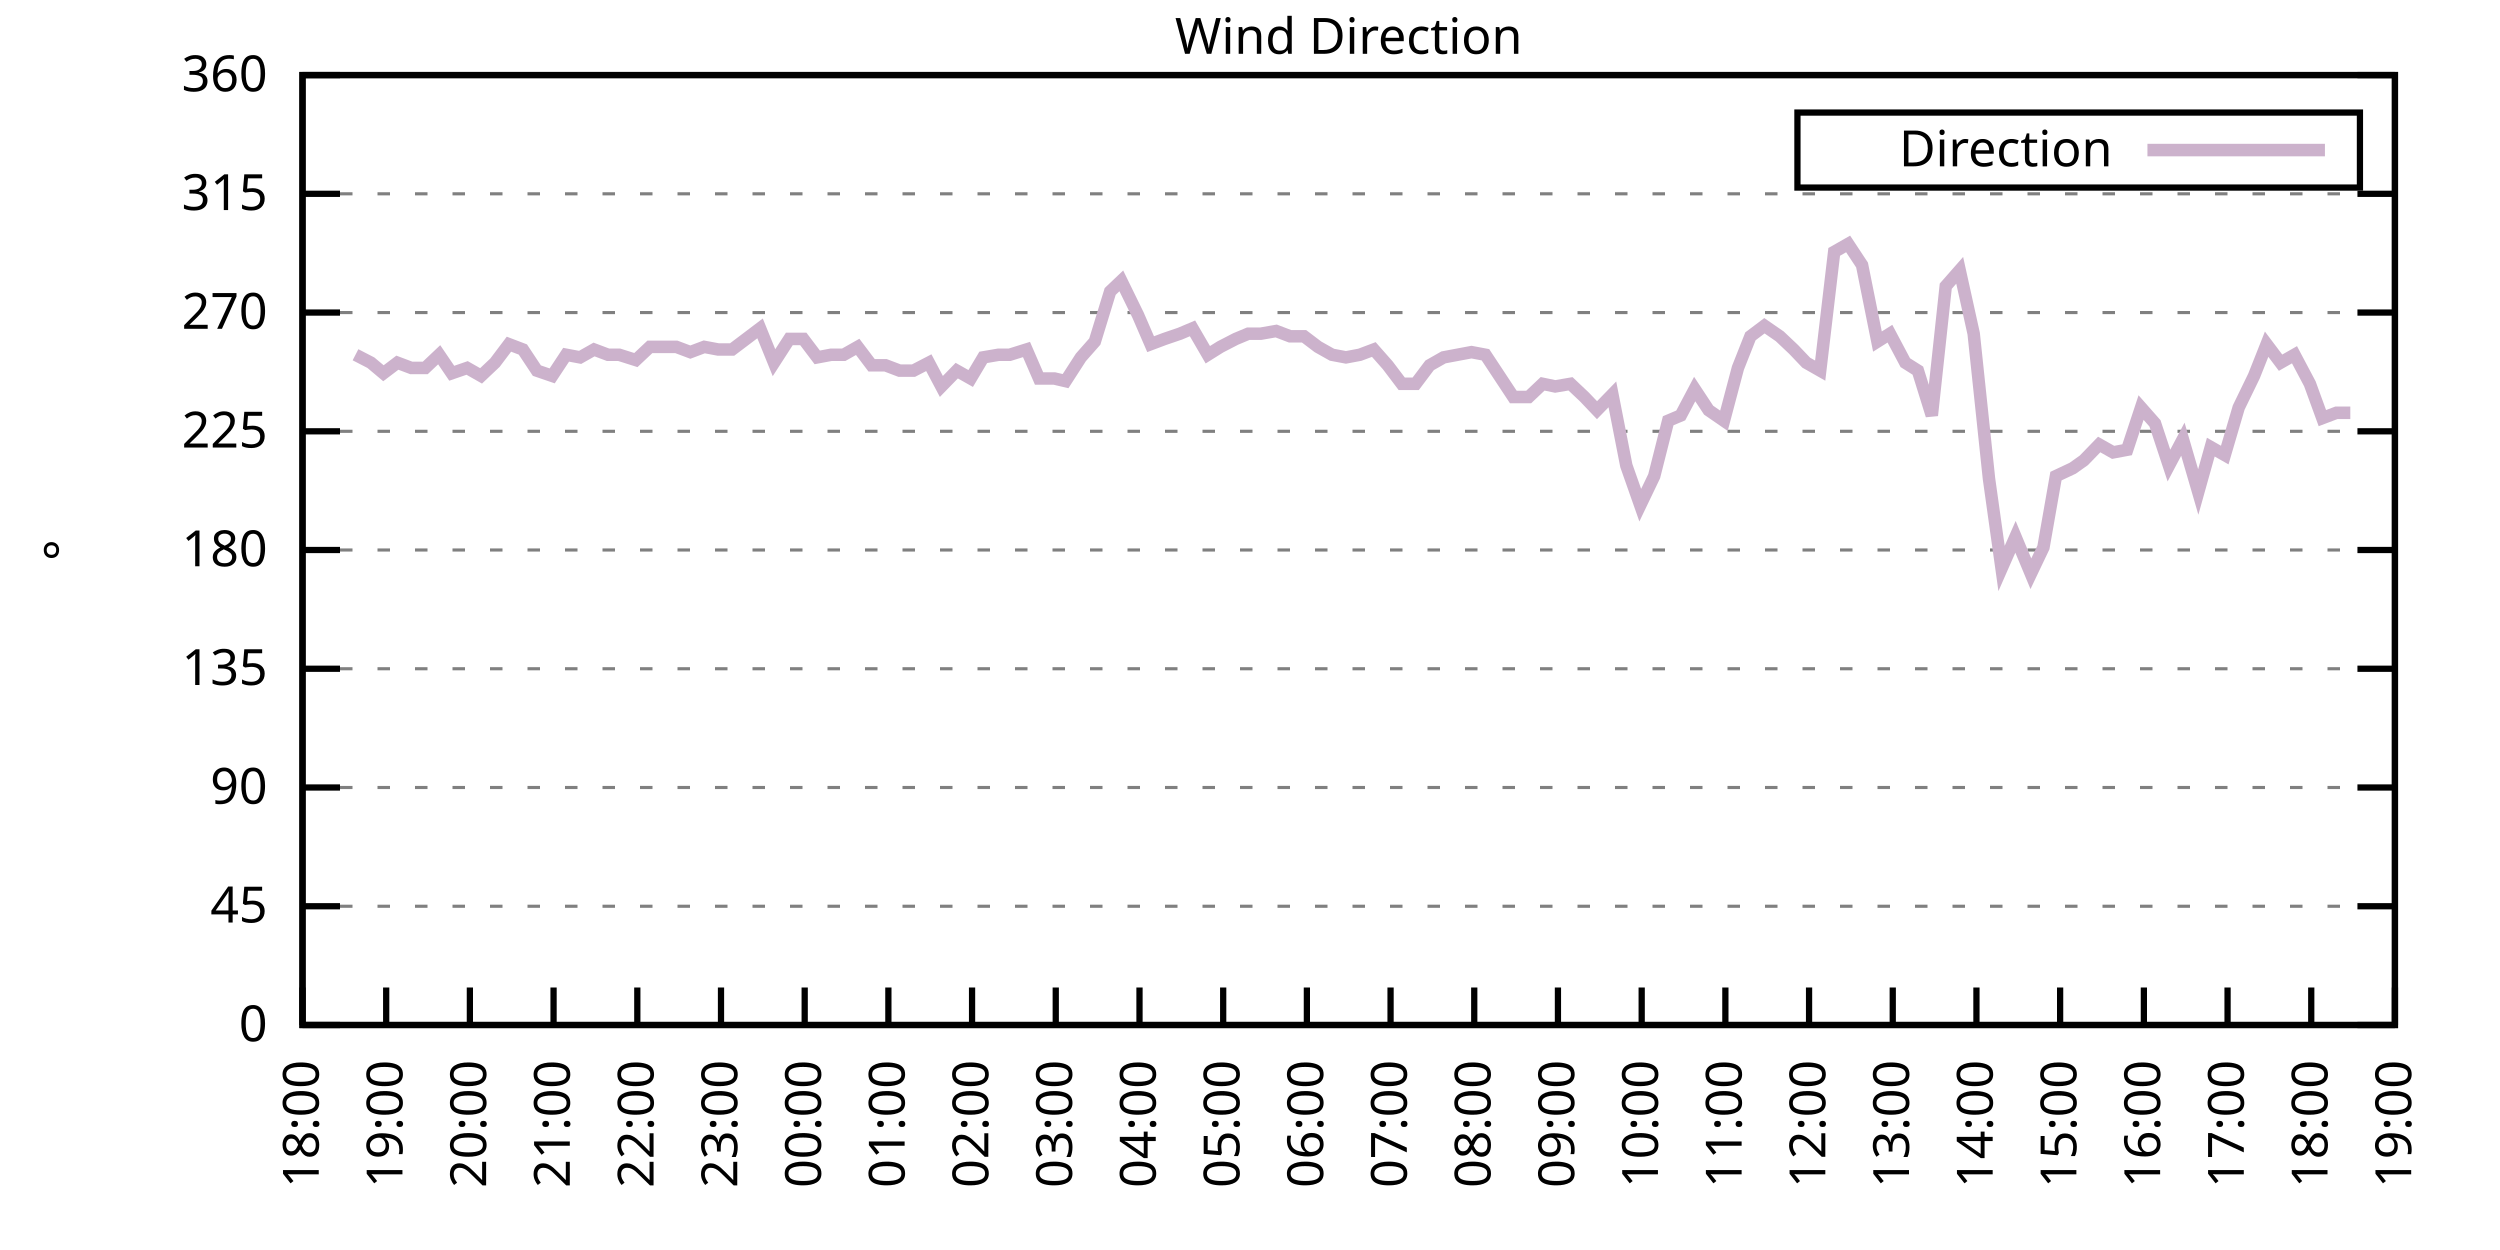
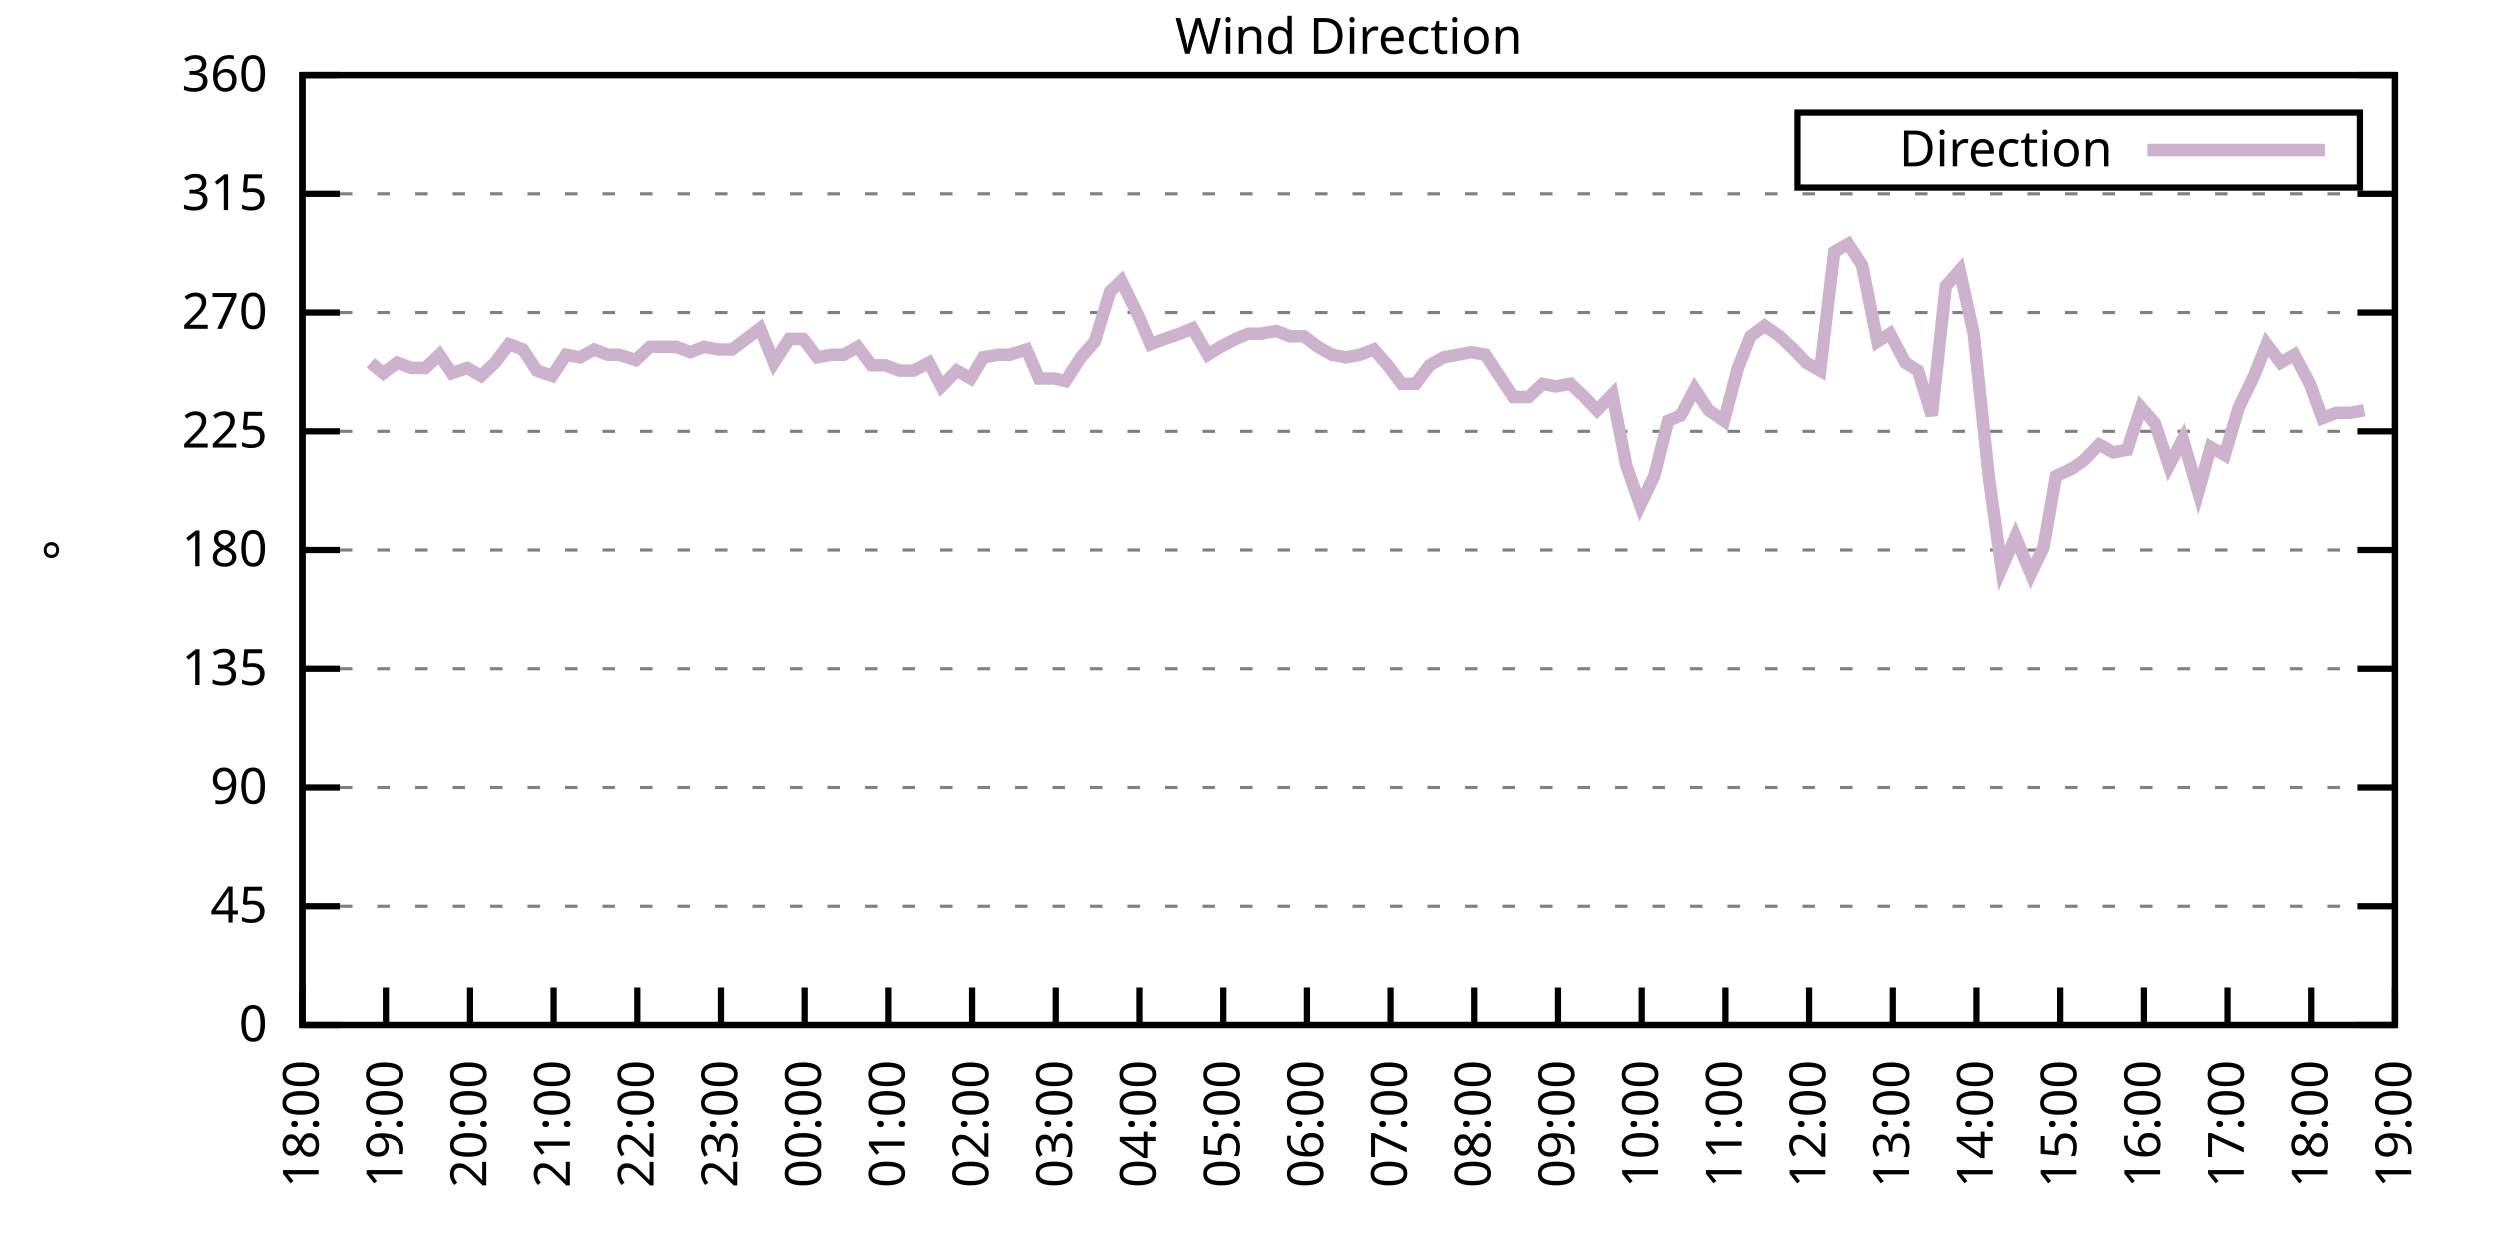
<svg xmlns="http://www.w3.org/2000/svg" xmlns:xlink="http://www.w3.org/1999/xlink" width="400" height="200" viewBox="0 0 400 200">
  <g id="gnuplot_canvas">
    <rect x="0" y="0" width="400" height="200" fill="none" />
    <defs>
      <circle id="gpDot" r="0.5" stroke-width="0.5" stroke="currentColor" />
      <path id="gpPt0" stroke-width="0.333" stroke="currentColor" d="M-1,0 h2 M0,-1 v2" />
      <path id="gpPt1" stroke-width="0.333" stroke="currentColor" d="M-1,-1 L1,1 M1,-1 L-1,1" />
      <path id="gpPt2" stroke-width="0.333" stroke="currentColor" d="M-1,0 L1,0 M0,-1 L0,1 M-1,-1 L1,1 M-1,1 L1,-1" />
      <rect id="gpPt3" stroke-width="0.333" stroke="currentColor" x="-1" y="-1" width="2" height="2" />
      <rect id="gpPt4" stroke-width="0.333" stroke="currentColor" fill="currentColor" x="-1" y="-1" width="2" height="2" />
      <circle id="gpPt5" stroke-width="0.333" stroke="currentColor" cx="0" cy="0" r="1" />
      <use xlink:href="#gpPt5" id="gpPt6" fill="currentColor" stroke="none" />
      <path id="gpPt7" stroke-width="0.333" stroke="currentColor" d="M0,-1.33 L-1.33,0.67 L1.33,0.67 z" />
      <use xlink:href="#gpPt7" id="gpPt8" fill="currentColor" stroke="none" />
      <use xlink:href="#gpPt7" id="gpPt9" stroke="currentColor" transform="rotate(180)" />
      <use xlink:href="#gpPt9" id="gpPt10" fill="currentColor" stroke="none" />
      <use xlink:href="#gpPt3" id="gpPt11" stroke="currentColor" transform="rotate(45)" />
      <use xlink:href="#gpPt11" id="gpPt12" fill="currentColor" stroke="none" />
      <path id="gpPt13" stroke-width="0.333" stroke="currentColor" d="M0,1.330 L1.265,0.411 L0.782,-1.067 L-0.782,-1.076 L-1.265,0.411 z" />
      <use xlink:href="#gpPt13" id="gpPt14" fill="currentColor" stroke="none" />
      <filter id="textbox" filterUnits="objectBoundingBox" x="0" y="0" height="1" width="1">
        <feFlood flood-color="white" flood-opacity="1" result="bgnd" />
        <feComposite in="SourceGraphic" in2="bgnd" operator="atop" />
      </filter>
      <filter id="greybox" filterUnits="objectBoundingBox" x="0" y="0" height="1" width="1">
        <feFlood flood-color="lightgrey" flood-opacity="1" result="grey" />
        <feComposite in="SourceGraphic" in2="grey" operator="atop" />
      </filter>
    </defs>
    <g fill="none" color="white" stroke="currentColor" stroke-width="1.00" stroke-linecap="butt" stroke-linejoin="miter">
</g>
    <g fill="none" color="black" stroke="currentColor" stroke-width="1.00" stroke-linecap="butt" stroke-linejoin="miter">
      <g stroke="none" shape-rendering="crispEdges">
        <polygon fill="rgb(255, 255, 255)" points="48.40,164.00 383.18,164.00 383.18,12.02 48.40,12.02 " />
      </g>
    </g>
    <g fill="none" color="black" stroke="currentColor" stroke-width="1.00" stroke-linecap="butt" stroke-linejoin="miter">
</g>
    <g fill="none" color="black" stroke="black" stroke-width="0.50" stroke-linecap="butt" stroke-linejoin="miter">
</g>
    <g fill="none" color="gray" stroke="currentColor" stroke-width="0.50" stroke-linecap="butt" stroke-linejoin="miter">
      <path stroke="gray" stroke-dasharray="2,4" class="gridline" d="M48.40,164.00 L383.19,164.00  " />
    </g>
    <g fill="none" color="gray" stroke="gray" stroke-width="1.00" stroke-linecap="butt" stroke-linejoin="miter">
</g>
    <g fill="none" color="black" stroke="currentColor" stroke-width="1.00" stroke-linecap="butt" stroke-linejoin="miter">
      <path stroke="black" d="M48.40,164.00 L54.40,164.00 M383.19,164.00 L377.19,164.00  " />
      <g transform="translate(42.80,166.60)" stroke="none" fill="black" font-family="Sans" font-size="8.00" text-anchor="end">
        <text>
          <tspan font-family="Sans"> 0</tspan>
        </text>
      </g>
    </g>
    <g fill="none" color="black" stroke="currentColor" stroke-width="1.00" stroke-linecap="butt" stroke-linejoin="miter">
</g>
    <g fill="none" color="black" stroke="black" stroke-width="0.50" stroke-linecap="butt" stroke-linejoin="miter">
</g>
    <g fill="none" color="gray" stroke="currentColor" stroke-width="0.50" stroke-linecap="butt" stroke-linejoin="miter">
      <path stroke="gray" stroke-dasharray="2,4" class="gridline" d="M48.40,145.00 L383.19,145.00  " />
    </g>
    <g fill="none" color="gray" stroke="gray" stroke-width="1.00" stroke-linecap="butt" stroke-linejoin="miter">
</g>
    <g fill="none" color="black" stroke="currentColor" stroke-width="1.00" stroke-linecap="butt" stroke-linejoin="miter">
      <path stroke="black" d="M48.40,145.00 L54.40,145.00 M383.19,145.00 L377.19,145.00  " />
      <g transform="translate(42.80,147.60)" stroke="none" fill="black" font-family="Sans" font-size="8.00" text-anchor="end">
        <text>
          <tspan font-family="Sans"> 45</tspan>
        </text>
      </g>
    </g>
    <g fill="none" color="black" stroke="currentColor" stroke-width="1.00" stroke-linecap="butt" stroke-linejoin="miter">
</g>
    <g fill="none" color="black" stroke="black" stroke-width="0.50" stroke-linecap="butt" stroke-linejoin="miter">
</g>
    <g fill="none" color="gray" stroke="currentColor" stroke-width="0.50" stroke-linecap="butt" stroke-linejoin="miter">
      <path stroke="gray" stroke-dasharray="2,4" class="gridline" d="M48.40,126.00 L383.19,126.00  " />
    </g>
    <g fill="none" color="gray" stroke="gray" stroke-width="1.00" stroke-linecap="butt" stroke-linejoin="miter">
</g>
    <g fill="none" color="black" stroke="currentColor" stroke-width="1.00" stroke-linecap="butt" stroke-linejoin="miter">
      <path stroke="black" d="M48.40,126.00 L54.40,126.00 M383.19,126.00 L377.19,126.00  " />
      <g transform="translate(42.80,128.60)" stroke="none" fill="black" font-family="Sans" font-size="8.00" text-anchor="end">
        <text>
          <tspan font-family="Sans"> 90</tspan>
        </text>
      </g>
    </g>
    <g fill="none" color="black" stroke="currentColor" stroke-width="1.00" stroke-linecap="butt" stroke-linejoin="miter">
</g>
    <g fill="none" color="black" stroke="black" stroke-width="0.50" stroke-linecap="butt" stroke-linejoin="miter">
</g>
    <g fill="none" color="gray" stroke="currentColor" stroke-width="0.50" stroke-linecap="butt" stroke-linejoin="miter">
      <path stroke="gray" stroke-dasharray="2,4" class="gridline" d="M48.40,107.00 L383.19,107.00  " />
    </g>
    <g fill="none" color="gray" stroke="gray" stroke-width="1.00" stroke-linecap="butt" stroke-linejoin="miter">
</g>
    <g fill="none" color="black" stroke="currentColor" stroke-width="1.00" stroke-linecap="butt" stroke-linejoin="miter">
      <path stroke="black" d="M48.40,107.00 L54.40,107.00 M383.19,107.00 L377.19,107.00  " />
      <g transform="translate(42.80,109.60)" stroke="none" fill="black" font-family="Sans" font-size="8.00" text-anchor="end">
        <text>
          <tspan font-family="Sans"> 135</tspan>
        </text>
      </g>
    </g>
    <g fill="none" color="black" stroke="currentColor" stroke-width="1.00" stroke-linecap="butt" stroke-linejoin="miter">
</g>
    <g fill="none" color="black" stroke="black" stroke-width="0.50" stroke-linecap="butt" stroke-linejoin="miter">
</g>
    <g fill="none" color="gray" stroke="currentColor" stroke-width="0.50" stroke-linecap="butt" stroke-linejoin="miter">
      <path stroke="gray" stroke-dasharray="2,4" class="gridline" d="M48.40,88.00 L383.19,88.00  " />
    </g>
    <g fill="none" color="gray" stroke="gray" stroke-width="1.00" stroke-linecap="butt" stroke-linejoin="miter">
</g>
    <g fill="none" color="black" stroke="currentColor" stroke-width="1.00" stroke-linecap="butt" stroke-linejoin="miter">
      <path stroke="black" d="M48.40,88.00 L54.40,88.00 M383.19,88.00 L377.19,88.00  " />
      <g transform="translate(42.80,90.60)" stroke="none" fill="black" font-family="Sans" font-size="8.00" text-anchor="end">
        <text>
          <tspan font-family="Sans"> 180</tspan>
        </text>
      </g>
    </g>
    <g fill="none" color="black" stroke="currentColor" stroke-width="1.00" stroke-linecap="butt" stroke-linejoin="miter">
</g>
    <g fill="none" color="black" stroke="black" stroke-width="0.50" stroke-linecap="butt" stroke-linejoin="miter">
</g>
    <g fill="none" color="gray" stroke="currentColor" stroke-width="0.50" stroke-linecap="butt" stroke-linejoin="miter">
      <path stroke="gray" stroke-dasharray="2,4" class="gridline" d="M48.40,69.01 L383.19,69.01  " />
    </g>
    <g fill="none" color="gray" stroke="gray" stroke-width="1.00" stroke-linecap="butt" stroke-linejoin="miter">
</g>
    <g fill="none" color="black" stroke="currentColor" stroke-width="1.00" stroke-linecap="butt" stroke-linejoin="miter">
      <path stroke="black" d="M48.40,69.01 L54.40,69.01 M383.19,69.01 L377.19,69.01  " />
      <g transform="translate(42.80,71.61)" stroke="none" fill="black" font-family="Sans" font-size="8.00" text-anchor="end">
        <text>
          <tspan font-family="Sans"> 225</tspan>
        </text>
      </g>
    </g>
    <g fill="none" color="black" stroke="currentColor" stroke-width="1.00" stroke-linecap="butt" stroke-linejoin="miter">
</g>
    <g fill="none" color="black" stroke="black" stroke-width="0.50" stroke-linecap="butt" stroke-linejoin="miter">
</g>
    <g fill="none" color="gray" stroke="currentColor" stroke-width="0.50" stroke-linecap="butt" stroke-linejoin="miter">
      <path stroke="gray" stroke-dasharray="2,4" class="gridline" d="M48.40,50.01 L383.19,50.01  " />
    </g>
    <g fill="none" color="gray" stroke="gray" stroke-width="1.00" stroke-linecap="butt" stroke-linejoin="miter">
</g>
    <g fill="none" color="black" stroke="currentColor" stroke-width="1.00" stroke-linecap="butt" stroke-linejoin="miter">
      <path stroke="black" d="M48.40,50.01 L54.40,50.01 M383.19,50.01 L377.19,50.01  " />
      <g transform="translate(42.80,52.61)" stroke="none" fill="black" font-family="Sans" font-size="8.00" text-anchor="end">
        <text>
          <tspan font-family="Sans"> 270</tspan>
        </text>
      </g>
    </g>
    <g fill="none" color="black" stroke="currentColor" stroke-width="1.00" stroke-linecap="butt" stroke-linejoin="miter">
</g>
    <g fill="none" color="black" stroke="black" stroke-width="0.50" stroke-linecap="butt" stroke-linejoin="miter">
</g>
    <g fill="none" color="gray" stroke="currentColor" stroke-width="0.50" stroke-linecap="butt" stroke-linejoin="miter">
      <path stroke="gray" stroke-dasharray="2,4" class="gridline" d="M48.40,31.01 L383.19,31.01  " />
    </g>
    <g fill="none" color="gray" stroke="gray" stroke-width="1.00" stroke-linecap="butt" stroke-linejoin="miter">
</g>
    <g fill="none" color="black" stroke="currentColor" stroke-width="1.00" stroke-linecap="butt" stroke-linejoin="miter">
      <path stroke="black" d="M48.40,31.01 L54.40,31.01 M383.19,31.01 L377.19,31.01  " />
      <g transform="translate(42.80,33.61)" stroke="none" fill="black" font-family="Sans" font-size="8.00" text-anchor="end">
        <text>
          <tspan font-family="Sans"> 315</tspan>
        </text>
      </g>
    </g>
    <g fill="none" color="black" stroke="currentColor" stroke-width="1.00" stroke-linecap="butt" stroke-linejoin="miter">
</g>
    <g fill="none" color="black" stroke="black" stroke-width="0.50" stroke-linecap="butt" stroke-linejoin="miter">
</g>
    <g fill="none" color="gray" stroke="currentColor" stroke-width="0.50" stroke-linecap="butt" stroke-linejoin="miter">
      <path stroke="gray" stroke-dasharray="2,4" class="gridline" d="M48.40,12.01 L383.19,12.01  " />
    </g>
    <g fill="none" color="gray" stroke="gray" stroke-width="1.00" stroke-linecap="butt" stroke-linejoin="miter">
</g>
    <g fill="none" color="black" stroke="currentColor" stroke-width="1.00" stroke-linecap="butt" stroke-linejoin="miter">
      <path stroke="black" d="M48.40,12.01 L54.40,12.01 M383.19,12.01 L377.19,12.01  " />
      <g transform="translate(42.80,14.61)" stroke="none" fill="black" font-family="Sans" font-size="8.00" text-anchor="end">
        <text>
          <tspan font-family="Sans"> 360</tspan>
        </text>
      </g>
    </g>
    <g fill="none" color="black" stroke="currentColor" stroke-width="1.00" stroke-linecap="butt" stroke-linejoin="miter">
      <path stroke="black" d="M48.40,164.00 L48.40,158.00  " />
      <g transform="translate(51.00,169.60) rotate(270.00)" stroke="none" fill="black" font-family="Sans" font-size="8.00" text-anchor="end">
        <text>
          <tspan font-family="Sans">18:00</tspan>
        </text>
      </g>
    </g>
    <g fill="none" color="black" stroke="currentColor" stroke-width="1.00" stroke-linecap="butt" stroke-linejoin="miter">
      <path stroke="black" d="M61.79,164.00 L61.79,158.00  " />
      <g transform="translate(64.39,169.60) rotate(270.00)" stroke="none" fill="black" font-family="Sans" font-size="8.00" text-anchor="end">
        <text>
          <tspan font-family="Sans">19:00</tspan>
        </text>
      </g>
    </g>
    <g fill="none" color="black" stroke="currentColor" stroke-width="1.00" stroke-linecap="butt" stroke-linejoin="miter">
      <path stroke="black" d="M75.18,164.00 L75.18,158.00  " />
      <g transform="translate(77.78,169.60) rotate(270.00)" stroke="none" fill="black" font-family="Sans" font-size="8.00" text-anchor="end">
        <text>
          <tspan font-family="Sans">20:00</tspan>
        </text>
      </g>
    </g>
    <g fill="none" color="black" stroke="currentColor" stroke-width="1.00" stroke-linecap="butt" stroke-linejoin="miter">
      <path stroke="black" d="M88.57,164.00 L88.57,158.00  " />
      <g transform="translate(91.17,169.60) rotate(270.00)" stroke="none" fill="black" font-family="Sans" font-size="8.00" text-anchor="end">
        <text>
          <tspan font-family="Sans">21:00</tspan>
        </text>
      </g>
    </g>
    <g fill="none" color="black" stroke="currentColor" stroke-width="1.00" stroke-linecap="butt" stroke-linejoin="miter">
      <path stroke="black" d="M101.97,164.00 L101.97,158.00  " />
      <g transform="translate(104.57,169.60) rotate(270.00)" stroke="none" fill="black" font-family="Sans" font-size="8.00" text-anchor="end">
        <text>
          <tspan font-family="Sans">22:00</tspan>
        </text>
      </g>
    </g>
    <g fill="none" color="black" stroke="currentColor" stroke-width="1.00" stroke-linecap="butt" stroke-linejoin="miter">
      <path stroke="black" d="M115.36,164.00 L115.36,158.00  " />
      <g transform="translate(117.96,169.60) rotate(270.00)" stroke="none" fill="black" font-family="Sans" font-size="8.00" text-anchor="end">
        <text>
          <tspan font-family="Sans">23:00</tspan>
        </text>
      </g>
    </g>
    <g fill="none" color="black" stroke="currentColor" stroke-width="1.00" stroke-linecap="butt" stroke-linejoin="miter">
      <path stroke="black" d="M128.75,164.00 L128.75,158.00  " />
      <g transform="translate(131.35,169.60) rotate(270.00)" stroke="none" fill="black" font-family="Sans" font-size="8.00" text-anchor="end">
        <text>
          <tspan font-family="Sans">00:00</tspan>
        </text>
      </g>
    </g>
    <g fill="none" color="black" stroke="currentColor" stroke-width="1.00" stroke-linecap="butt" stroke-linejoin="miter">
      <path stroke="black" d="M142.14,164.00 L142.14,158.00  " />
      <g transform="translate(144.74,169.60) rotate(270.00)" stroke="none" fill="black" font-family="Sans" font-size="8.00" text-anchor="end">
        <text>
          <tspan font-family="Sans">01:00</tspan>
        </text>
      </g>
    </g>
    <g fill="none" color="black" stroke="currentColor" stroke-width="1.00" stroke-linecap="butt" stroke-linejoin="miter">
      <path stroke="black" d="M155.53,164.00 L155.53,158.00  " />
      <g transform="translate(158.13,169.60) rotate(270.00)" stroke="none" fill="black" font-family="Sans" font-size="8.00" text-anchor="end">
        <text>
          <tspan font-family="Sans">02:00</tspan>
        </text>
      </g>
    </g>
    <g fill="none" color="black" stroke="currentColor" stroke-width="1.00" stroke-linecap="butt" stroke-linejoin="miter">
      <path stroke="black" d="M168.92,164.00 L168.92,158.00  " />
      <g transform="translate(171.52,169.60) rotate(270.00)" stroke="none" fill="black" font-family="Sans" font-size="8.00" text-anchor="end">
        <text>
          <tspan font-family="Sans">03:00</tspan>
        </text>
      </g>
    </g>
    <g fill="none" color="black" stroke="currentColor" stroke-width="1.00" stroke-linecap="butt" stroke-linejoin="miter">
      <path stroke="black" d="M182.32,164.00 L182.32,158.00  " />
      <g transform="translate(184.92,169.60) rotate(270.00)" stroke="none" fill="black" font-family="Sans" font-size="8.00" text-anchor="end">
        <text>
          <tspan font-family="Sans">04:00</tspan>
        </text>
      </g>
    </g>
    <g fill="none" color="black" stroke="currentColor" stroke-width="1.00" stroke-linecap="butt" stroke-linejoin="miter">
      <path stroke="black" d="M195.71,164.00 L195.71,158.00  " />
      <g transform="translate(198.31,169.60) rotate(270.00)" stroke="none" fill="black" font-family="Sans" font-size="8.00" text-anchor="end">
        <text>
          <tspan font-family="Sans">05:00</tspan>
        </text>
      </g>
    </g>
    <g fill="none" color="black" stroke="currentColor" stroke-width="1.00" stroke-linecap="butt" stroke-linejoin="miter">
      <path stroke="black" d="M209.10,164.00 L209.10,158.00  " />
      <g transform="translate(211.70,169.60) rotate(270.00)" stroke="none" fill="black" font-family="Sans" font-size="8.00" text-anchor="end">
        <text>
          <tspan font-family="Sans">06:00</tspan>
        </text>
      </g>
    </g>
    <g fill="none" color="black" stroke="currentColor" stroke-width="1.00" stroke-linecap="butt" stroke-linejoin="miter">
      <path stroke="black" d="M222.49,164.00 L222.49,158.00  " />
      <g transform="translate(225.09,169.60) rotate(270.00)" stroke="none" fill="black" font-family="Sans" font-size="8.00" text-anchor="end">
        <text>
          <tspan font-family="Sans">07:00</tspan>
        </text>
      </g>
    </g>
    <g fill="none" color="black" stroke="currentColor" stroke-width="1.00" stroke-linecap="butt" stroke-linejoin="miter">
      <path stroke="black" d="M235.88,164.00 L235.88,158.00  " />
      <g transform="translate(238.48,169.60) rotate(270.00)" stroke="none" fill="black" font-family="Sans" font-size="8.00" text-anchor="end">
        <text>
          <tspan font-family="Sans">08:00</tspan>
        </text>
      </g>
    </g>
    <g fill="none" color="black" stroke="currentColor" stroke-width="1.00" stroke-linecap="butt" stroke-linejoin="miter">
      <path stroke="black" d="M249.27,164.00 L249.27,158.00  " />
      <g transform="translate(251.87,169.60) rotate(270.00)" stroke="none" fill="black" font-family="Sans" font-size="8.00" text-anchor="end">
        <text>
          <tspan font-family="Sans">09:00</tspan>
        </text>
      </g>
    </g>
    <g fill="none" color="black" stroke="currentColor" stroke-width="1.00" stroke-linecap="butt" stroke-linejoin="miter">
      <path stroke="black" d="M262.67,164.00 L262.67,158.00  " />
      <g transform="translate(265.27,169.60) rotate(270.00)" stroke="none" fill="black" font-family="Sans" font-size="8.00" text-anchor="end">
        <text>
          <tspan font-family="Sans">10:00</tspan>
        </text>
      </g>
    </g>
    <g fill="none" color="black" stroke="currentColor" stroke-width="1.00" stroke-linecap="butt" stroke-linejoin="miter">
      <path stroke="black" d="M276.06,164.00 L276.06,158.00  " />
      <g transform="translate(278.66,169.60) rotate(270.00)" stroke="none" fill="black" font-family="Sans" font-size="8.00" text-anchor="end">
        <text>
          <tspan font-family="Sans">11:00</tspan>
        </text>
      </g>
    </g>
    <g fill="none" color="black" stroke="currentColor" stroke-width="1.00" stroke-linecap="butt" stroke-linejoin="miter">
      <path stroke="black" d="M289.45,164.00 L289.45,158.00  " />
      <g transform="translate(292.05,169.60) rotate(270.00)" stroke="none" fill="black" font-family="Sans" font-size="8.00" text-anchor="end">
        <text>
          <tspan font-family="Sans">12:00</tspan>
        </text>
      </g>
    </g>
    <g fill="none" color="black" stroke="currentColor" stroke-width="1.00" stroke-linecap="butt" stroke-linejoin="miter">
      <path stroke="black" d="M302.84,164.00 L302.84,158.00  " />
      <g transform="translate(305.44,169.60) rotate(270.00)" stroke="none" fill="black" font-family="Sans" font-size="8.00" text-anchor="end">
        <text>
          <tspan font-family="Sans">13:00</tspan>
        </text>
      </g>
    </g>
    <g fill="none" color="black" stroke="currentColor" stroke-width="1.00" stroke-linecap="butt" stroke-linejoin="miter">
      <path stroke="black" d="M316.23,164.00 L316.23,158.00  " />
      <g transform="translate(318.83,169.60) rotate(270.00)" stroke="none" fill="black" font-family="Sans" font-size="8.00" text-anchor="end">
        <text>
          <tspan font-family="Sans">14:00</tspan>
        </text>
      </g>
    </g>
    <g fill="none" color="black" stroke="currentColor" stroke-width="1.00" stroke-linecap="butt" stroke-linejoin="miter">
      <path stroke="black" d="M329.62,164.00 L329.62,158.00  " />
      <g transform="translate(332.22,169.60) rotate(270.00)" stroke="none" fill="black" font-family="Sans" font-size="8.00" text-anchor="end">
        <text>
          <tspan font-family="Sans">15:00</tspan>
        </text>
      </g>
    </g>
    <g fill="none" color="black" stroke="currentColor" stroke-width="1.00" stroke-linecap="butt" stroke-linejoin="miter">
      <path stroke="black" d="M343.02,164.00 L343.02,158.00  " />
      <g transform="translate(345.62,169.60) rotate(270.00)" stroke="none" fill="black" font-family="Sans" font-size="8.00" text-anchor="end">
        <text>
          <tspan font-family="Sans">16:00</tspan>
        </text>
      </g>
    </g>
    <g fill="none" color="black" stroke="currentColor" stroke-width="1.00" stroke-linecap="butt" stroke-linejoin="miter">
      <path stroke="black" d="M356.41,164.00 L356.41,158.00  " />
      <g transform="translate(359.01,169.60) rotate(270.00)" stroke="none" fill="black" font-family="Sans" font-size="8.00" text-anchor="end">
        <text>
          <tspan font-family="Sans">17:00</tspan>
        </text>
      </g>
    </g>
    <g fill="none" color="black" stroke="currentColor" stroke-width="1.00" stroke-linecap="butt" stroke-linejoin="miter">
      <path stroke="black" d="M369.80,164.00 L369.80,158.00  " />
      <g transform="translate(372.40,169.60) rotate(270.00)" stroke="none" fill="black" font-family="Sans" font-size="8.00" text-anchor="end">
        <text>
          <tspan font-family="Sans">18:00</tspan>
        </text>
      </g>
    </g>
    <g fill="none" color="black" stroke="currentColor" stroke-width="1.00" stroke-linecap="butt" stroke-linejoin="miter">
      <path stroke="black" d="M383.19,164.00 L383.19,158.00  " />
      <g transform="translate(385.79,169.60) rotate(270.00)" stroke="none" fill="black" font-family="Sans" font-size="8.00" text-anchor="end">
        <text>
          <tspan font-family="Sans">19:00</tspan>
        </text>
      </g>
    </g>
    <g fill="none" color="black" stroke="currentColor" stroke-width="1.00" stroke-linecap="butt" stroke-linejoin="miter">
</g>
    <g fill="none" color="black" stroke="currentColor" stroke-width="1.00" stroke-linecap="butt" stroke-linejoin="miter">
      <path stroke="black" d="M48.40,12.01 L48.40,164.00 L383.19,164.00 L383.19,12.01 L48.40,12.01 Z  " />
    </g>
    <g fill="none" color="black" stroke="currentColor" stroke-width="1.00" stroke-linecap="butt" stroke-linejoin="miter">
</g>
    <g fill="none" color="black" stroke="currentColor" stroke-width="1.00" stroke-linecap="butt" stroke-linejoin="miter">
      <path stroke="black" d="M287.59,30.01 L287.59,18.01 L377.59,18.01 L377.59,30.01 L287.59,30.01 Z  " />
    </g>
    <g id="Wind_direction_plot_1">
      <g fill="none" color="white" stroke="black" stroke-width="2.00" stroke-linecap="butt" stroke-linejoin="miter">
</g>
      <g fill="none" color="black" stroke="currentColor" stroke-width="2.00" stroke-linecap="butt" stroke-linejoin="miter">
        <g transform="translate(337.99,26.61)" stroke="none" fill="black" font-family="Sans" font-size="8.00" text-anchor="end">
          <text>
            <tspan font-family="Sans">Direction</tspan>
          </text>
        </g>
      </g>
      <g fill="none" color="black" stroke="currentColor" stroke-width="2.00" stroke-linecap="butt" stroke-linejoin="miter">
-         <path stroke="rgb(204, 178, 204)" d="M343.59,24.01 L371.99,24.01 M56.88,56.76 L59.34,58.03 L61.35,59.72 L63.58,58.03 L65.81,58.87 L68.04,58.87   L70.27,56.76 L72.28,59.72 L74.74,58.87 L76.97,60.14 L79.20,58.03 L81.43,55.07 L83.66,55.92 L85.90,59.30   L88.35,60.14 L90.58,56.76 L92.82,57.18 L95.05,55.92 L97.28,56.76 L99.06,56.76 L101.74,57.61 L103.98,55.50   L105.76,55.50 L108.22,55.50 L110.45,56.34 L112.68,55.50 L114.91,55.92 L117.14,55.92 L119.38,54.23 L121.61,52.54   L123.84,58.03 L126.29,54.23 L128.53,54.23 L130.76,57.18 L132.99,56.76 L135.00,56.76 L137.23,55.50 L139.46,58.45   L141.69,58.45 L143.93,59.30 L146.16,59.30 L148.61,58.03 L150.62,61.83 L153.08,59.30 L155.31,60.56 L157.32,57.18   L159.77,56.76 L161.56,56.76 L164.24,55.92 L166.25,60.56 L168.70,60.56 L170.49,60.98 L172.94,57.18 L175.17,54.65   L177.63,46.63 L179.41,44.94 L182.09,50.43 L184.10,55.07 L186.33,54.23 L188.79,53.39 L190.80,52.54 L193.25,56.76   L195.26,55.50 L197.72,54.23 L199.73,53.39 L201.73,53.39 L204.19,52.96 L206.42,53.81 L208.65,53.81 L210.88,55.50   L213.12,56.76 L215.35,57.18 L217.58,56.76 L219.81,55.92 L222.04,58.45 L224.28,61.41 L226.51,61.41 L228.74,58.45   L230.97,57.18 L233.20,56.76 L235.44,56.34 L237.67,56.76 L242.13,63.52 L244.59,63.52 L246.82,61.41 L248.83,61.83   L251.28,61.41 L253.51,63.52 L255.52,65.63 L257.98,63.10 L260.21,74.49 L262.44,80.83 L264.67,76.18 L266.91,67.32   L268.92,66.47 L271.15,62.25 L273.38,65.63 L275.83,67.32 L278.07,58.87 L280.07,53.81 L282.31,52.12 L284.76,53.81   L286.99,55.92 L289.00,58.03 L291.23,59.30 L293.47,40.30 L295.70,39.03 L297.93,42.41 L300.39,54.65 L302.39,53.39   L304.85,58.03 L306.86,59.30 L309.09,66.47 L311.32,45.79 L313.55,43.25 L315.79,53.39 L318.24,76.61 L320.25,90.96   L322.48,85.89 L324.94,91.80 L326.95,87.58 L328.95,76.18 L331.63,74.92 L333.42,73.65 L335.87,71.12 L338.10,72.38   L340.34,71.96 L342.57,65.21 L344.80,67.74 L347.03,74.49 L349.26,70.27 L351.72,78.72 L353.73,71.54 L355.96,72.81   L358.19,65.21 L360.65,60.14 L362.66,55.07 L364.89,58.03 L367.12,56.76 L369.58,61.41 L371.58,66.90 L373.82,66.05   L376.05,66.05  " />
+         <path stroke="rgb(204, 178, 204)" d="M343.59,24.01 L371.99,24.01 M59.34,58.03 L61.35,59.72 L63.58,58.03 L65.81,58.87 L68.04,58.87 L70.27,56.76   L72.28,59.72 L74.74,58.87 L76.97,60.14 L79.20,58.03 L81.43,55.07 L83.66,55.92 L85.90,59.30 L88.35,60.14   L90.58,56.76 L92.82,57.18 L95.05,55.92 L97.28,56.76 L99.06,56.76 L101.74,57.61 L103.98,55.50 L105.76,55.50   L108.22,55.50 L110.45,56.34 L112.68,55.50 L114.91,55.92 L117.14,55.92 L119.38,54.23 L121.61,52.54 L123.84,58.03   L126.29,54.23 L128.53,54.23 L130.76,57.18 L132.99,56.76 L135.00,56.76 L137.23,55.50 L139.46,58.45 L141.69,58.45   L143.93,59.30 L146.16,59.30 L148.61,58.03 L150.62,61.83 L153.08,59.30 L155.31,60.56 L157.32,57.18 L159.77,56.76   L161.56,56.76 L164.24,55.92 L166.25,60.56 L168.70,60.56 L170.49,60.98 L172.94,57.18 L175.17,54.65 L177.63,46.63   L179.41,44.94 L182.09,50.43 L184.10,55.07 L186.33,54.23 L188.79,53.39 L190.80,52.54 L193.25,56.76 L195.26,55.50   L197.72,54.23 L199.73,53.39 L201.73,53.39 L204.19,52.96 L206.42,53.81 L208.65,53.81 L210.88,55.50 L213.12,56.76   L215.35,57.18 L217.58,56.76 L219.81,55.92 L222.04,58.45 L224.28,61.41 L226.51,61.41 L228.74,58.45 L230.97,57.18   L233.20,56.76 L235.44,56.34 L237.67,56.76 L242.13,63.52 L244.59,63.52 L246.82,61.41 L248.83,61.83 L251.28,61.41   L253.51,63.52 L255.52,65.63 L257.98,63.10 L260.21,74.49 L262.44,80.83 L264.67,76.18 L266.91,67.32 L268.92,66.47   L271.15,62.25 L273.38,65.63 L275.83,67.32 L278.07,58.87 L280.07,53.81 L282.31,52.12 L284.76,53.81 L286.99,55.92   L289.00,58.03 L291.23,59.30 L293.47,40.30 L295.70,39.03 L297.93,42.41 L300.39,54.65 L302.39,53.39 L304.85,58.03   L306.86,59.30 L309.09,66.47 L311.32,45.79 L313.55,43.25 L315.79,53.39 L318.24,76.61 L320.25,90.96 L322.48,85.89   L324.94,91.80 L326.95,87.58 L328.95,76.18 L331.63,74.92 L333.42,73.65 L335.87,71.12 L338.10,72.38 L340.34,71.96   L342.57,65.21 L344.80,67.74 L347.03,74.49 L349.26,70.27 L351.72,78.72 L353.73,71.54 L355.96,72.81 L358.19,65.21   L360.65,60.14 L362.66,55.07 L364.89,58.03 L367.12,56.76 L369.58,61.41 L371.58,66.90 L373.82,66.05 L376.05,66.05   L378.28,65.63  " />
      </g>
    </g>
    <g fill="none" color="black" stroke="currentColor" stroke-width="2.00" stroke-linecap="butt" stroke-linejoin="miter">
</g>
    <g fill="none" color="black" stroke="black" stroke-width="1.00" stroke-linecap="butt" stroke-linejoin="miter">
</g>
    <g fill="none" color="black" stroke="currentColor" stroke-width="1.00" stroke-linecap="butt" stroke-linejoin="miter">
      <path stroke="black" d="M48.40,12.01 L48.40,164.00 L383.19,164.00 L383.19,12.01 L48.40,12.01 Z  " />
      <g transform="translate(12.80,88.01) rotate(270.00)" stroke="none" fill="black" font-family="Sans" font-size="8.00" text-anchor="middle">
        <text>
          <tspan font-family="Sans">°</tspan>
        </text>
      </g>
    </g>
    <g fill="none" color="black" stroke="currentColor" stroke-width="1.00" stroke-linecap="butt" stroke-linejoin="miter">
</g>
    <g fill="none" color="black" stroke="currentColor" stroke-width="1.00" stroke-linecap="butt" stroke-linejoin="miter">
      <g transform="translate(215.79,8.61)" stroke="none" fill="black" font-family="Sans" font-size="8.00" text-anchor="middle">
        <text>
          <tspan font-family="Sans">Wind Direction</tspan>
        </text>
      </g>
    </g>
    <g fill="none" color="black" stroke="currentColor" stroke-width="1.00" stroke-linecap="butt" stroke-linejoin="miter">
</g>
  </g>
</svg>
